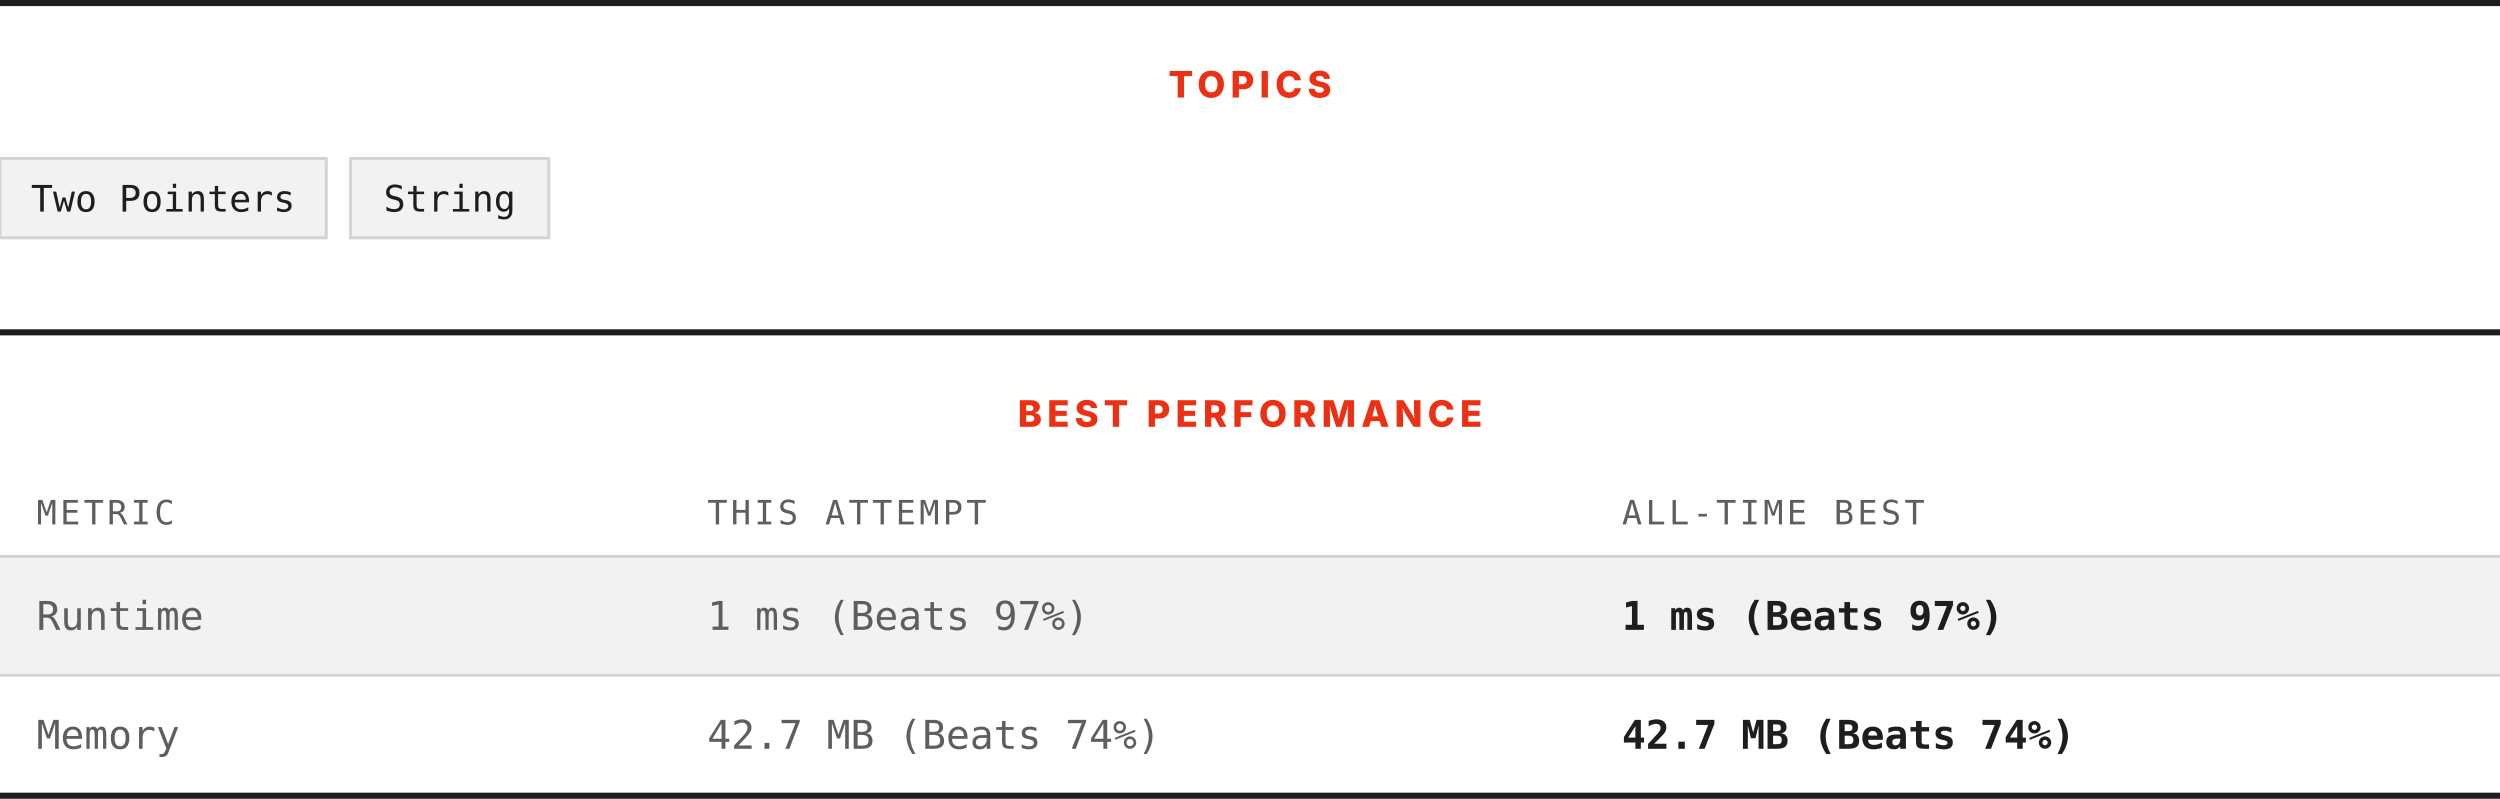
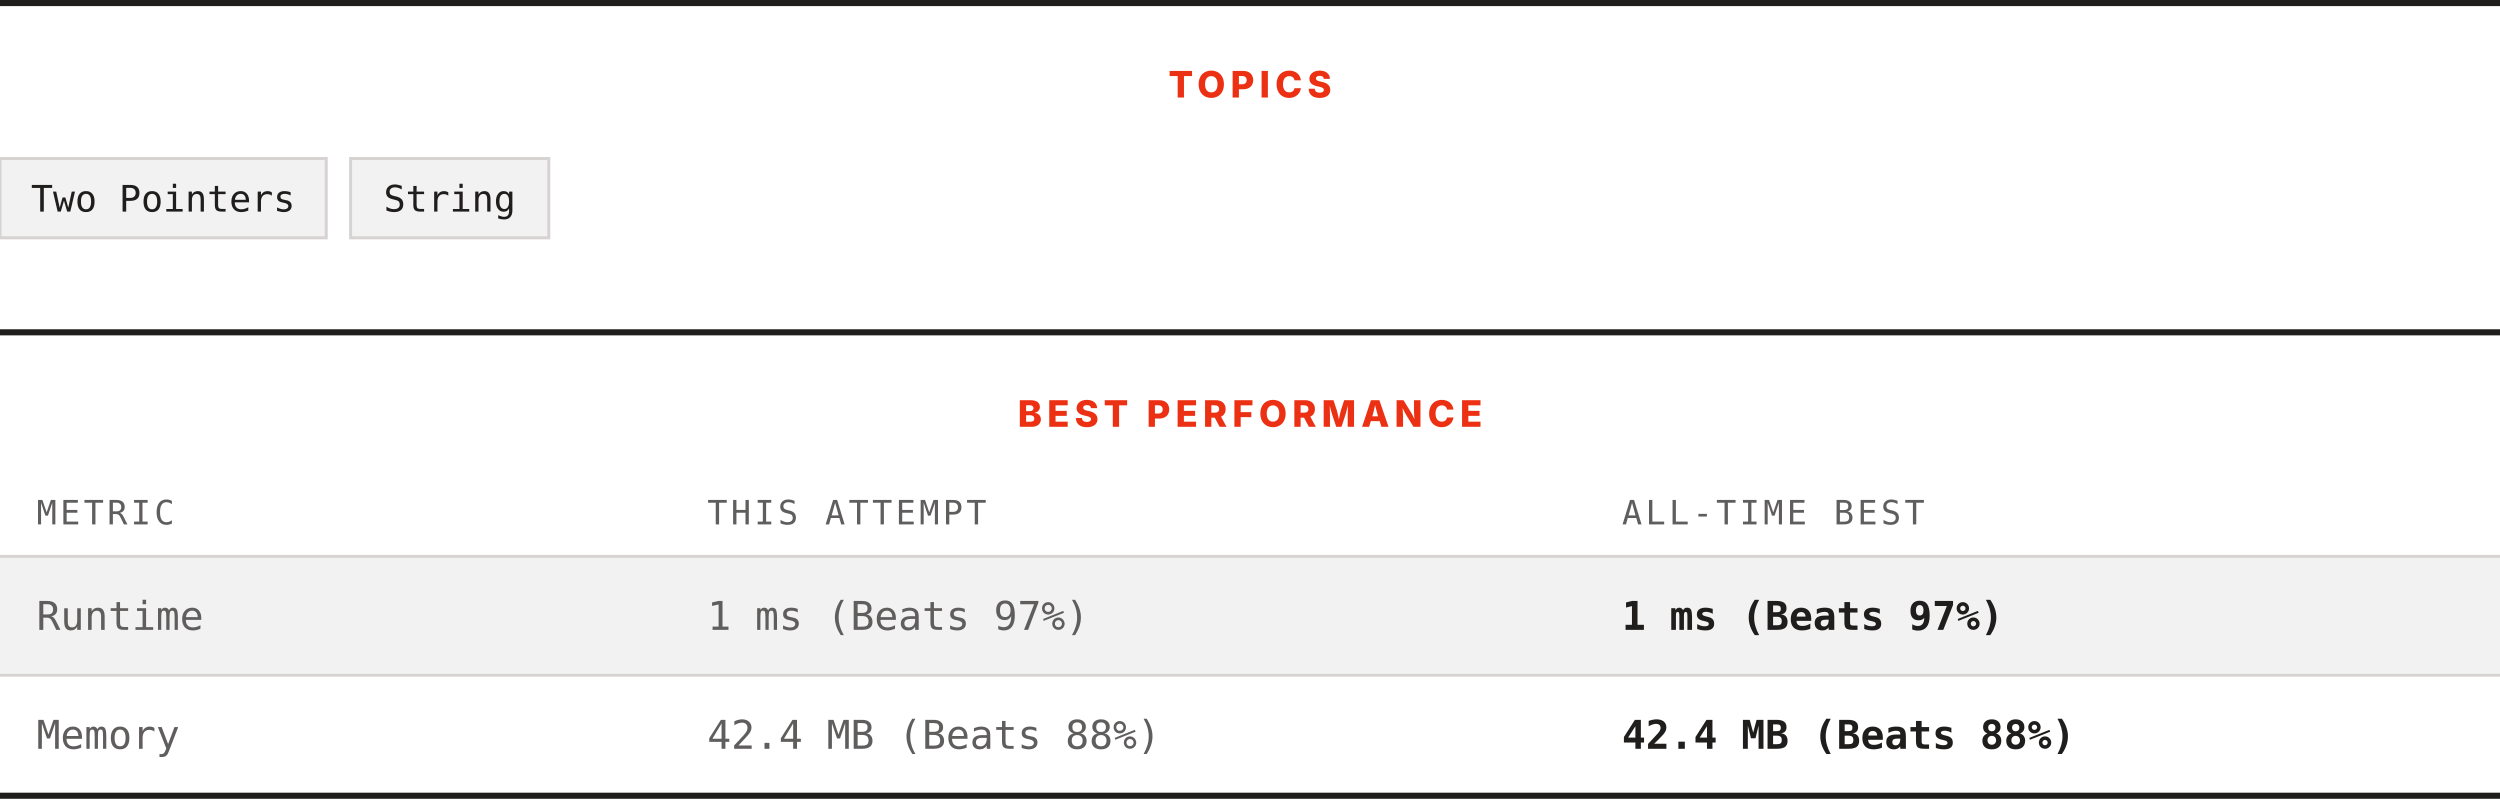
<svg xmlns="http://www.w3.org/2000/svg" width="820" height="262" viewBox="0 0 820 262" role="img" aria-label="Topics and best performance">
  <rect width="820" height="262" fill="#ffffff" />
  <rect x="0" y="0" width="820" height="2" fill="#201e1d" />
  <text x="410" y="32" text-anchor="middle" font-family="Archivo, system-ui, -apple-system, Segoe UI, sans-serif" font-size="12" font-weight="800" letter-spacing="1.68" fill="#ec3013">TOPICS</text>
  <rect x="0" y="52" width="107" height="26" fill="#f3f2f2" stroke="#d7d3d3" />
  <text x="53.5" y="69.4" text-anchor="middle" font-family="ui-monospace, SFMono-Regular, Menlo, Consolas, monospace" font-size="12" fill="#201e1d">Two Pointers</text>
  <rect x="115" y="52" width="65" height="26" fill="#f3f2f2" stroke="#d7d3d3" />
  <text x="147.5" y="69.4" text-anchor="middle" font-family="ui-monospace, SFMono-Regular, Menlo, Consolas, monospace" font-size="12" fill="#201e1d">String</text>
  <rect x="0" y="108" width="820" height="2" fill="#201e1d" />
  <text x="410" y="140" text-anchor="middle" font-family="Archivo, system-ui, -apple-system, Segoe UI, sans-serif" font-size="12" font-weight="800" letter-spacing="1.68" fill="#ec3013">BEST PERFORMANCE</text>
  <text x="12" y="172" font-family="ui-monospace, SFMono-Regular, Menlo, Consolas, monospace" font-size="11" letter-spacing="1.1" fill="#605d5d">METRIC</text>
  <text x="232" y="172" font-family="ui-monospace, SFMono-Regular, Menlo, Consolas, monospace" font-size="11" letter-spacing="1.1" fill="#605d5d">THIS ATTEMPT</text>
  <text x="532" y="172" font-family="ui-monospace, SFMono-Regular, Menlo, Consolas, monospace" font-size="11" letter-spacing="1.1" fill="#605d5d">ALL-TIME BEST</text>
  <rect x="0" y="182" width="820" height="1" fill="#d7d3d3" />
  <rect x="0" y="183" width="820" height="38" fill="#f3f2f2" />
  <text x="12" y="206.6" font-family="ui-monospace, SFMono-Regular, Menlo, Consolas, monospace" font-size="13" fill="#605d5d">Runtime</text>
  <text x="232" y="206.6" font-family="ui-monospace, SFMono-Regular, Menlo, Consolas, monospace" font-size="13" fill="#605d5d">1 ms (Beats 97%)</text>
  <text x="532" y="206.6" font-family="ui-monospace, SFMono-Regular, Menlo, Consolas, monospace" font-size="13" font-weight="700" fill="#201e1d">1 ms (Beats 97%)</text>
  <rect x="0" y="221" width="820" height="1" fill="#d7d3d3" />
  <rect x="0" y="222" width="820" height="38" fill="#ffffff" />
  <text x="12" y="245.6" font-family="ui-monospace, SFMono-Regular, Menlo, Consolas, monospace" font-size="13" fill="#605d5d">Memory</text>
-   <text x="232" y="245.6" font-family="ui-monospace, SFMono-Regular, Menlo, Consolas, monospace" font-size="13" fill="#605d5d">42.7 MB (Beats 74%)</text>
-   <text x="532" y="245.6" font-family="ui-monospace, SFMono-Regular, Menlo, Consolas, monospace" font-size="13" font-weight="700" fill="#201e1d">42.7 MB (Beats 74%)</text>
+   <text x="232" y="245.6" font-family="ui-monospace, SFMono-Regular, Menlo, Consolas, monospace" font-size="13" fill="#605d5d">42.4 MB (Beats 88%)</text>
+   <text x="532" y="245.6" font-family="ui-monospace, SFMono-Regular, Menlo, Consolas, monospace" font-size="13" font-weight="700" fill="#201e1d">42.4 MB (Beats 88%)</text>
  <rect x="0" y="260" width="820" height="2" fill="#201e1d" />
</svg>
